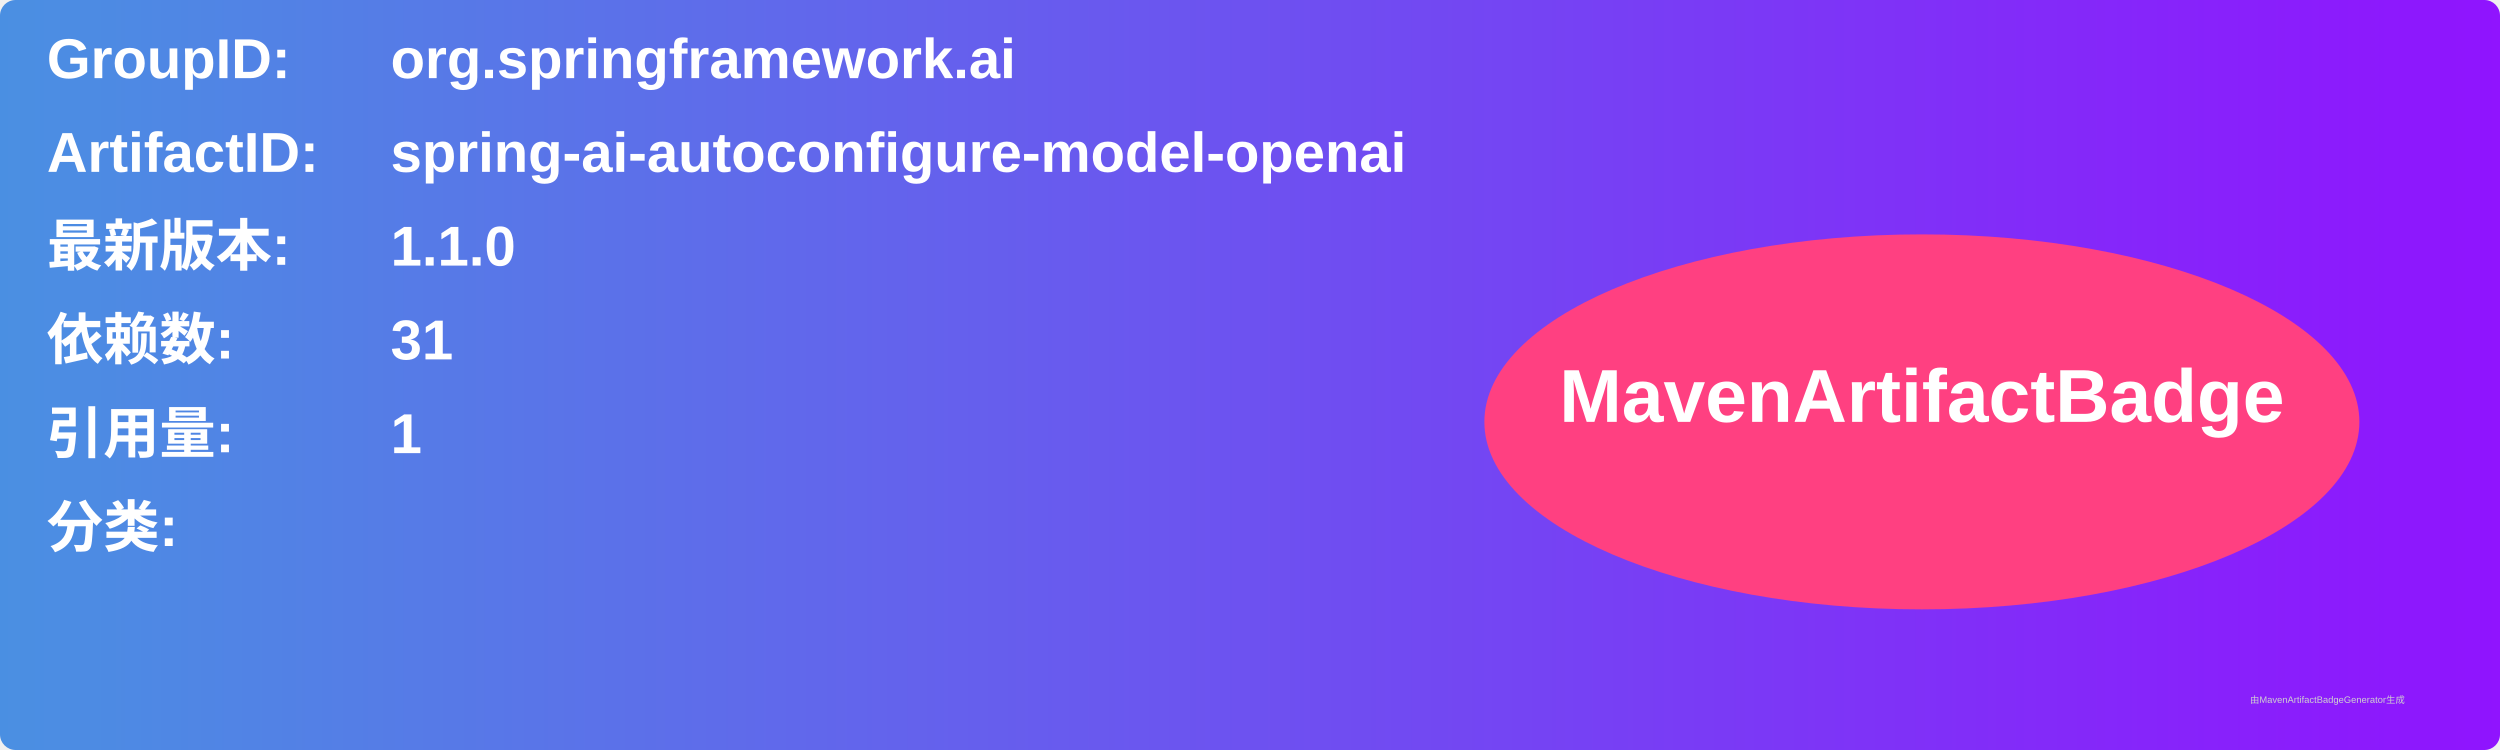
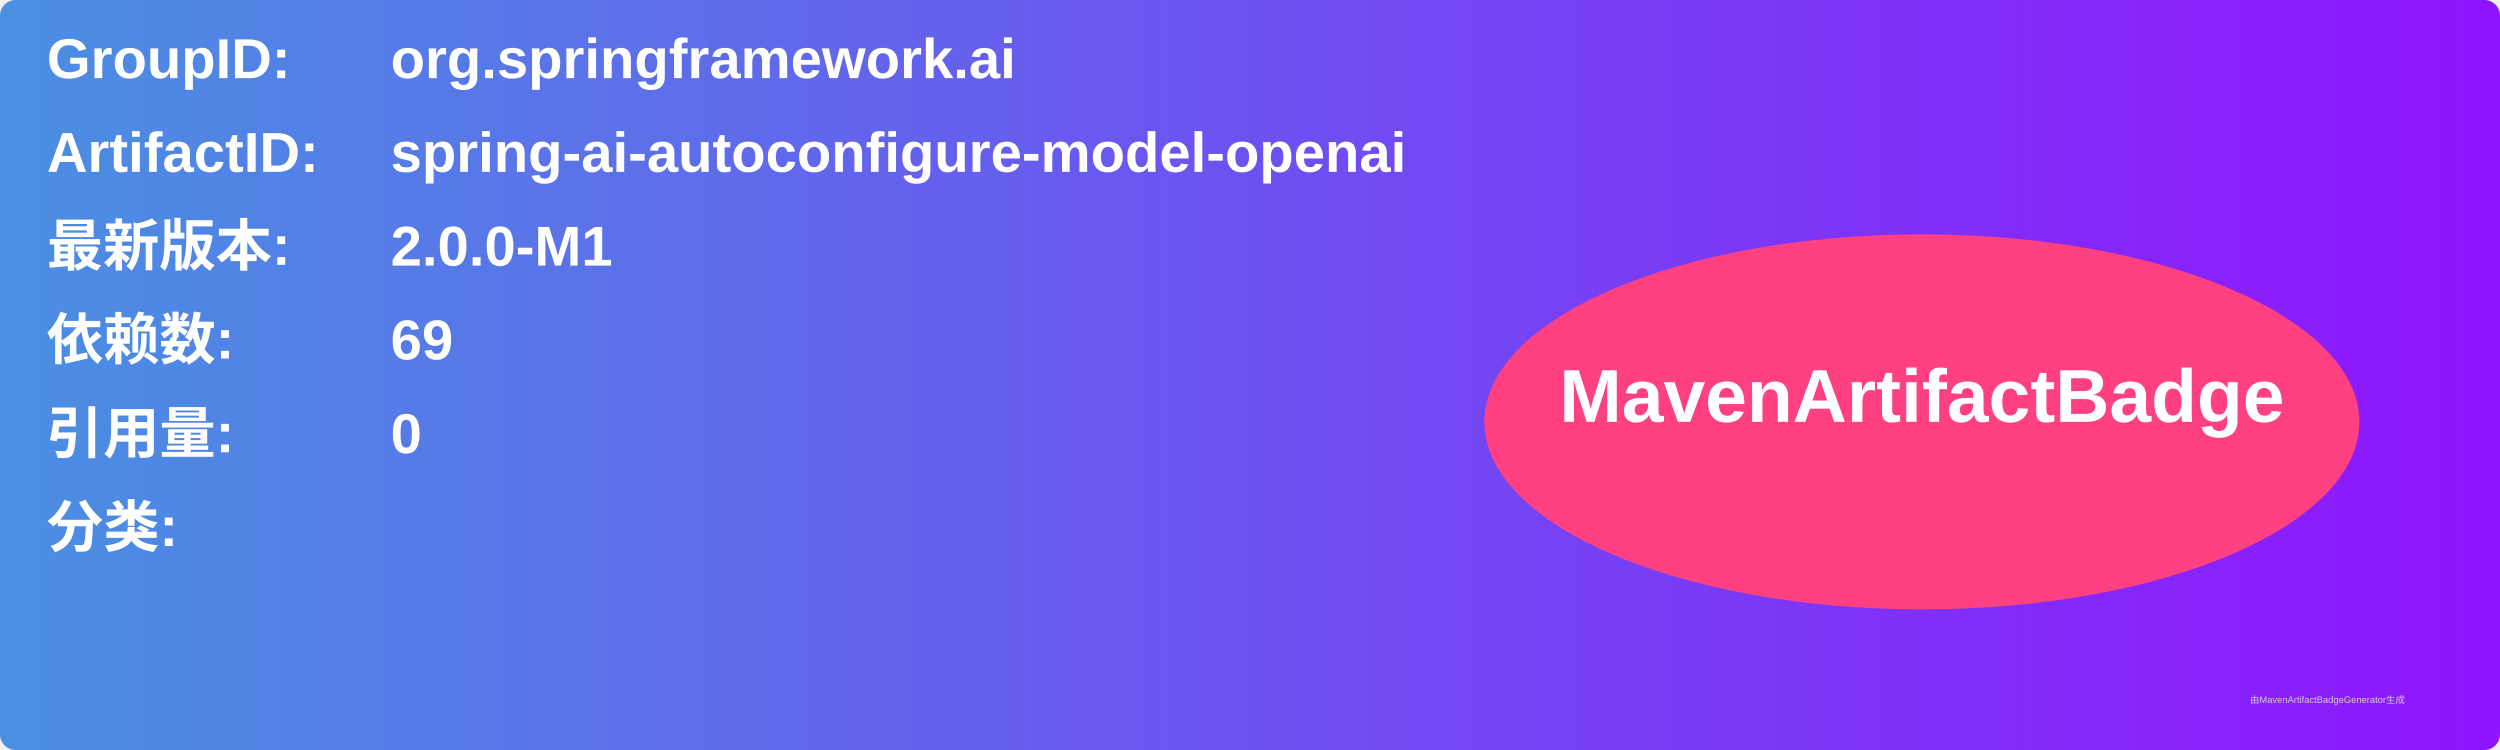
<svg xmlns="http://www.w3.org/2000/svg" width="800" height="240" viewBox="0 0 800 240">
  <linearGradient id="grad" x1="0%" y1="0%" x2="100%" y2="0%">
    <stop offset="0%" stop-color="#4a90e2" />
    <stop offset="100%" stop-color="#9013fe" />
  </linearGradient>
  <rect width="100%" height="100%" rx="5" ry="5" fill="url(#grad)" />
  <g transform="translate(15, 15)">
    <text x="0" y="10" font-family="Arial" font-size="18" fill="white" font-weight="bold" width="260">GroupID:</text>
    <text x="110" y="10" font-family="Arial" font-size="18" fill="white" font-weight="bold" width="460">org.springframework.ai</text>
    <text x="0" y="40" font-family="Arial" font-size="18" fill="white" font-weight="bold" width="260">ArtifactID:</text>
    <text x="110" y="40" font-family="Arial" font-size="18" fill="white" font-weight="bold" width="460">spring-ai-autoconfigure-model-openai</text>
    <text x="0" y="70" font-family="Arial" font-size="18" fill="white" font-weight="bold">最新版本:</text>
    <text x="110" y="70" font-family="Arial" font-size="18" fill="white" font-weight="bold">
-       <tspan font-weight="bold">1.1.0</tspan>
+       <tspan font-weight="bold">2.0.0-M1</tspan>
    </text>
    <text x="0" y="100" font-family="Arial" font-size="18" fill="white" font-weight="bold">依赖数: </text>
    <text x="110" y="100" font-family="Arial" font-size="18" fill="white">
-       <tspan font-weight="bold">31</tspan>
+       <tspan font-weight="bold">69</tspan>
    </text>
    <text x="0" y="130" font-family="Arial" font-size="18" fill="white" font-weight="bold">引用量: </text>
    <text x="110" y="130" font-family="Arial" font-size="18" fill="white">
-       <tspan font-weight="bold">1</tspan>
+       <tspan font-weight="bold">0</tspan>
    </text>
    <text x="0" y="160" font-family="Arial" font-size="18" fill="white" font-weight="bold">分类:</text>
    <text x="10" y="190" font-family="Arial" font-size="10" fill="white">
      <tspan font-weight="bold" />
    </text>
    <ellipse cx="600" cy="120" rx="140" ry="60" fill="#ff4081" />
    <text x="600" y="120" text-anchor="middle" font-family="Arial" font-size="24" fill="white" font-weight="bold">MavenArtifactBadge</text>
  </g>
  <text x="720" y="225" font-family="Arial" font-size="3" fill="#d0d0d0">由MavenArtifactBadgeGenerator生成</text>
</svg>
